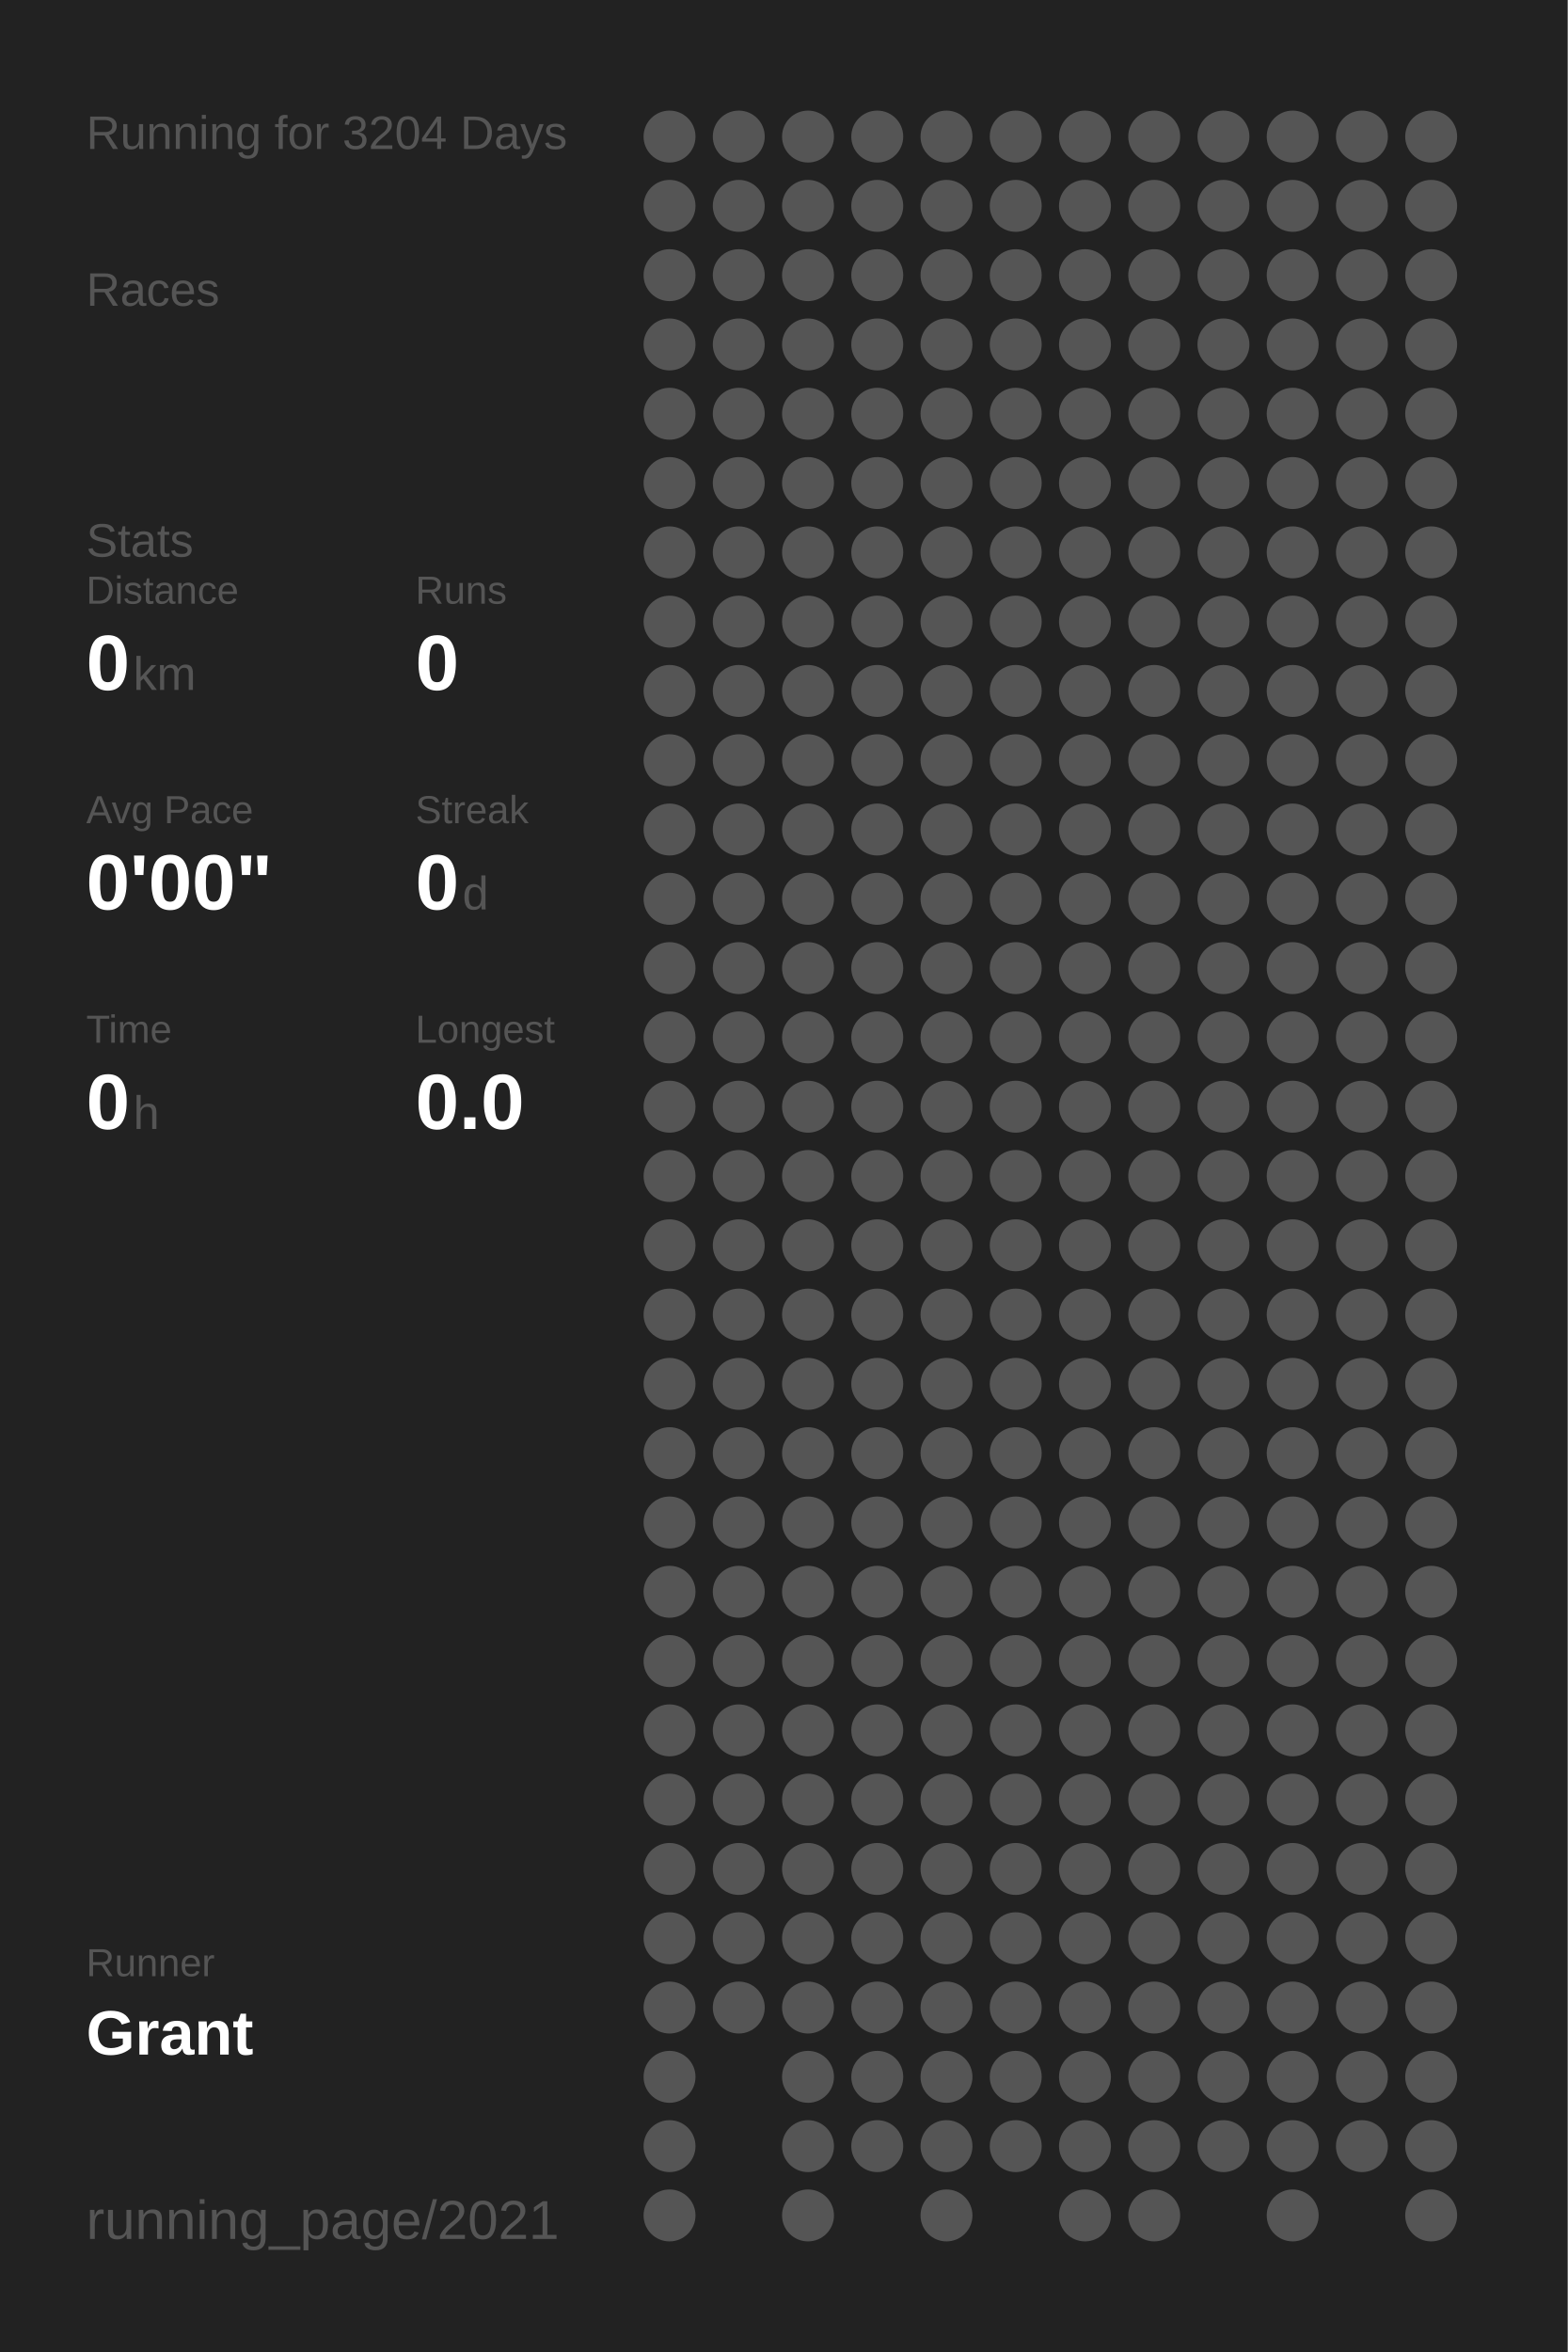
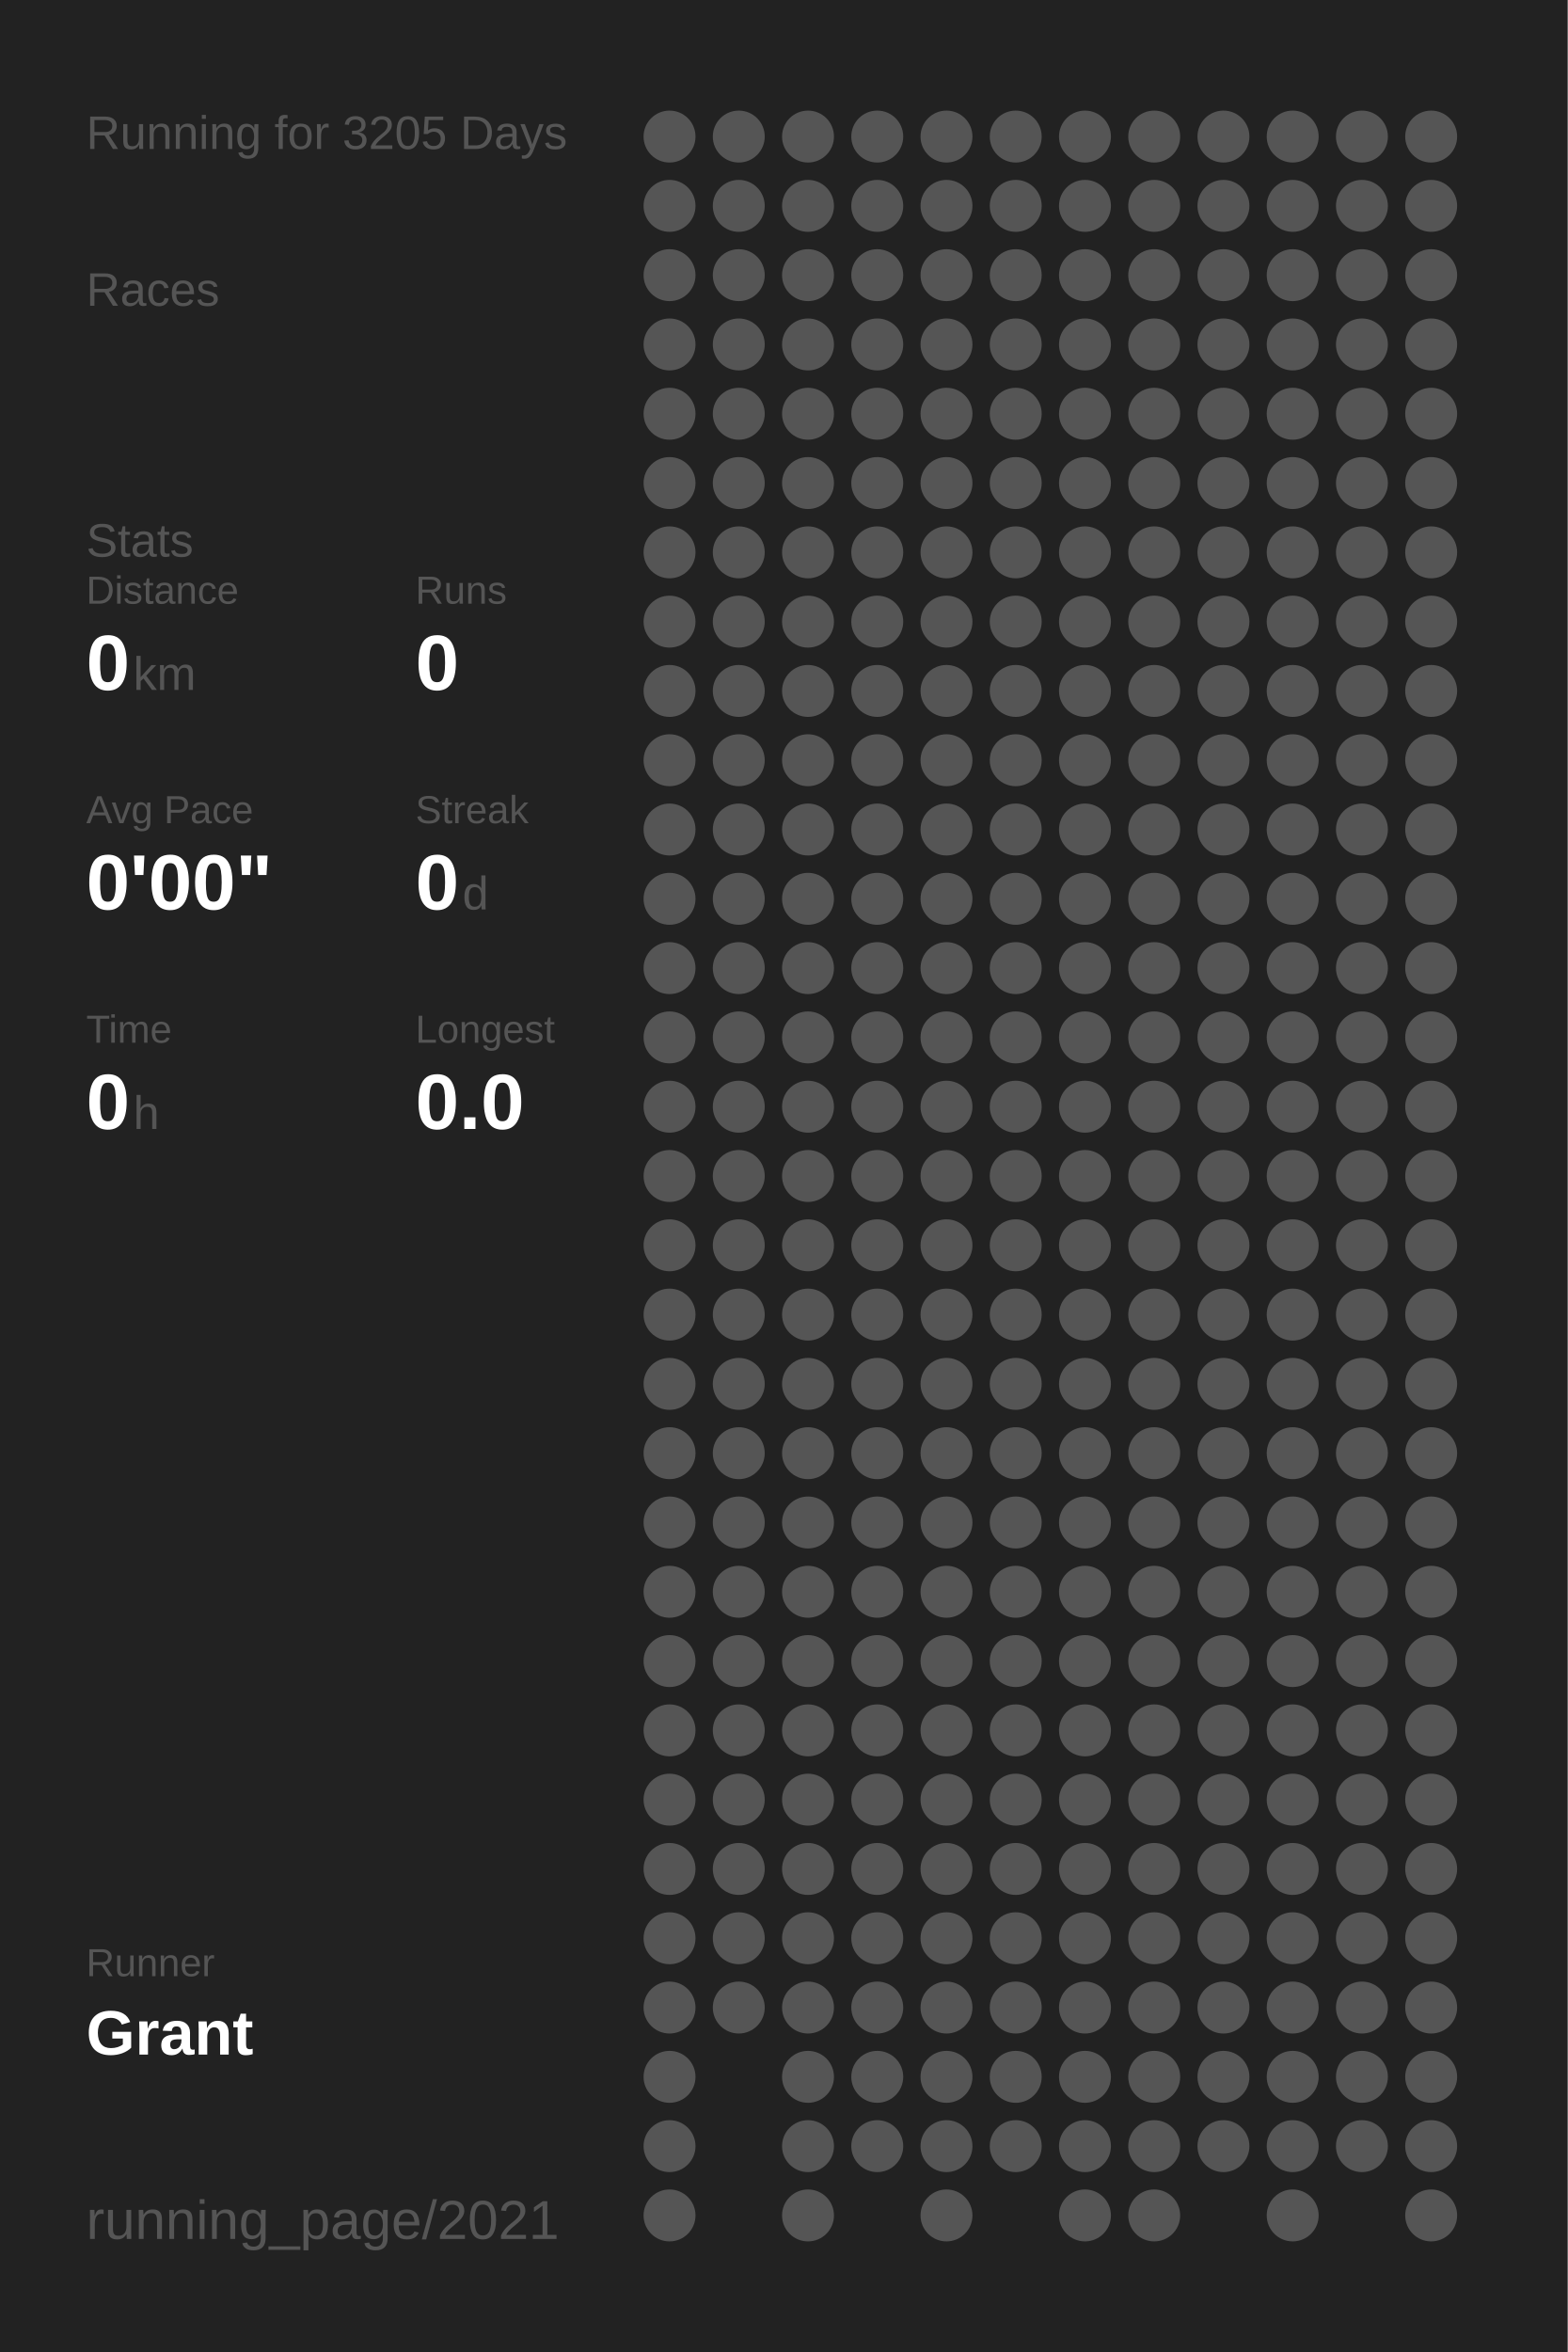
<svg xmlns="http://www.w3.org/2000/svg" baseProfile="full" height="300mm" version="1.1" viewBox="0,0,200,300" width="200mm">
  <defs />
  <rect fill="#222222" height="300" width="200" x="0" y="0" />
-   <text fill="#555555" style="font-size:6px; font-family:Arial;" x="11" y="19">Running for 3204 Days</text>
+   <text fill="#555555" style="font-size:6px; font-family:Arial;" x="11" y="19">Running for 3205 Days</text>
  <text fill="#555555" style="font-size:6px; font-family:Arial;" x="11" y="39">Races</text>
  <text fill="#555555" style="font-size:6px; font-family:Arial;" x="11" y="71">Stats</text>
  <text fill="#555555" style="font-size:5px; font-family:Arial;" x="11" y="77">Distance</text>
  <text fill="#FFFFFF" style="font-size:10px; font-family:Arial; font-weight:bold;" x="11" y="88">0</text>
  <text fill="#555555" style="font-size:6px; font-family:Arial;" x="17" y="88">km</text>
  <text fill="#555555" style="font-size:5px; font-family:Arial;" x="53" y="77">Runs</text>
  <text fill="#FFFFFF" style="font-size:10px; font-family:Arial; font-weight:bold;" x="53" y="88">0</text>
  <text fill="#555555" style="font-size:5px; font-family:Arial;" x="11" y="105">Avg Pace</text>
  <text fill="#FFFFFF" style="font-size:10px; font-family:Arial; font-weight:bold;" x="11" y="116">0'00"</text>
  <text fill="#555555" style="font-size:5px; font-family:Arial;" x="53" y="105">Streak</text>
  <text fill="#FFFFFF" style="font-size:10px; font-family:Arial; font-weight:bold;" x="53" y="116">0</text>
  <text fill="#555555" style="font-size:6px; font-family:Arial;" x="59" y="116">d</text>
  <text fill="#555555" style="font-size:5px; font-family:Arial;" x="11" y="133">Time</text>
  <text fill="#FFFFFF" style="font-size:10px; font-family:Arial; font-weight:bold;" x="11" y="144">0</text>
  <text fill="#555555" style="font-size:6px; font-family:Arial;" x="17" y="144">h</text>
  <text fill="#555555" style="font-size:5px; font-family:Arial;" x="53" y="133">Longest</text>
  <text fill="#FFFFFF" style="font-size:10px; font-family:Arial; font-weight:bold;" x="53" y="144">0.0</text>
  <text fill="#555555" style="font-size:5px; font-family:Arial;" x="11" y="252.065">Runner</text>
  <text fill="#FFFFFF" style="font-size:8px; font-family:Arial; font-weight:bold;" x="11" y="262.065">Grant</text>
  <text fill="#555555" style="font-size:7px; font-family:Arial;" x="11" y="285.581">running_page/2021</text>
  <circle cx="85.417" cy="17.419" fill="#555555" r="3.312" />
  <circle cx="85.417" cy="26.258" fill="#555555" r="3.312" />
  <circle cx="85.417" cy="35.097" fill="#555555" r="3.312" />
  <circle cx="85.417" cy="43.935" fill="#555555" r="3.312" />
  <circle cx="85.417" cy="52.774" fill="#555555" r="3.312" />
  <circle cx="85.417" cy="61.613" fill="#555555" r="3.312" />
  <circle cx="85.417" cy="70.452" fill="#555555" r="3.312" />
  <circle cx="85.417" cy="79.29" fill="#555555" r="3.312" />
  <circle cx="85.417" cy="88.129" fill="#555555" r="3.312" />
  <circle cx="85.417" cy="96.968" fill="#555555" r="3.312" />
  <circle cx="85.417" cy="105.806" fill="#555555" r="3.312" />
  <circle cx="85.417" cy="114.645" fill="#555555" r="3.312" />
  <circle cx="85.417" cy="123.484" fill="#555555" r="3.312" />
  <circle cx="85.417" cy="132.323" fill="#555555" r="3.312" />
  <circle cx="85.417" cy="141.161" fill="#555555" r="3.312" />
  <circle cx="85.417" cy="150" fill="#555555" r="3.312" />
  <circle cx="85.417" cy="158.839" fill="#555555" r="3.312" />
  <circle cx="85.417" cy="167.677" fill="#555555" r="3.312" />
  <circle cx="85.417" cy="176.516" fill="#555555" r="3.312" />
  <circle cx="85.417" cy="185.355" fill="#555555" r="3.312" />
  <circle cx="85.417" cy="194.194" fill="#555555" r="3.312" />
  <circle cx="85.417" cy="203.032" fill="#555555" r="3.312" />
  <circle cx="85.417" cy="211.871" fill="#555555" r="3.312" />
  <circle cx="85.417" cy="220.71" fill="#555555" r="3.312" />
  <circle cx="85.417" cy="229.548" fill="#555555" r="3.312" />
  <circle cx="85.417" cy="238.387" fill="#555555" r="3.312" />
  <circle cx="85.417" cy="247.226" fill="#555555" r="3.312" />
  <circle cx="85.417" cy="256.065" fill="#555555" r="3.312" />
  <circle cx="85.417" cy="264.903" fill="#555555" r="3.312" />
  <circle cx="85.417" cy="273.742" fill="#555555" r="3.312" />
  <circle cx="85.417" cy="282.581" fill="#555555" r="3.312" />
  <circle cx="94.25" cy="17.419" fill="#555555" r="3.312" />
  <circle cx="94.25" cy="26.258" fill="#555555" r="3.312" />
  <circle cx="94.25" cy="35.097" fill="#555555" r="3.312" />
  <circle cx="94.25" cy="43.935" fill="#555555" r="3.312" />
  <circle cx="94.25" cy="52.774" fill="#555555" r="3.312" />
  <circle cx="94.25" cy="61.613" fill="#555555" r="3.312" />
  <circle cx="94.25" cy="70.452" fill="#555555" r="3.312" />
  <circle cx="94.25" cy="79.29" fill="#555555" r="3.312" />
  <circle cx="94.25" cy="88.129" fill="#555555" r="3.312" />
  <circle cx="94.25" cy="96.968" fill="#555555" r="3.312" />
  <circle cx="94.25" cy="105.806" fill="#555555" r="3.312" />
  <circle cx="94.25" cy="114.645" fill="#555555" r="3.312" />
  <circle cx="94.25" cy="123.484" fill="#555555" r="3.312" />
  <circle cx="94.25" cy="132.323" fill="#555555" r="3.312" />
  <circle cx="94.25" cy="141.161" fill="#555555" r="3.312" />
  <circle cx="94.25" cy="150" fill="#555555" r="3.312" />
  <circle cx="94.25" cy="158.839" fill="#555555" r="3.312" />
  <circle cx="94.25" cy="167.677" fill="#555555" r="3.312" />
  <circle cx="94.25" cy="176.516" fill="#555555" r="3.312" />
  <circle cx="94.25" cy="185.355" fill="#555555" r="3.312" />
  <circle cx="94.25" cy="194.194" fill="#555555" r="3.312" />
  <circle cx="94.25" cy="203.032" fill="#555555" r="3.312" />
  <circle cx="94.25" cy="211.871" fill="#555555" r="3.312" />
  <circle cx="94.25" cy="220.71" fill="#555555" r="3.312" />
  <circle cx="94.25" cy="229.548" fill="#555555" r="3.312" />
  <circle cx="94.25" cy="238.387" fill="#555555" r="3.312" />
  <circle cx="94.25" cy="247.226" fill="#555555" r="3.312" />
  <circle cx="94.25" cy="256.065" fill="#555555" r="3.312" />
  <circle cx="103.083" cy="17.419" fill="#555555" r="3.312" />
  <circle cx="103.083" cy="26.258" fill="#555555" r="3.312" />
  <circle cx="103.083" cy="35.097" fill="#555555" r="3.312" />
  <circle cx="103.083" cy="43.935" fill="#555555" r="3.312" />
  <circle cx="103.083" cy="52.774" fill="#555555" r="3.312" />
  <circle cx="103.083" cy="61.613" fill="#555555" r="3.312" />
  <circle cx="103.083" cy="70.452" fill="#555555" r="3.312" />
  <circle cx="103.083" cy="79.29" fill="#555555" r="3.312" />
  <circle cx="103.083" cy="88.129" fill="#555555" r="3.312" />
  <circle cx="103.083" cy="96.968" fill="#555555" r="3.312" />
  <circle cx="103.083" cy="105.806" fill="#555555" r="3.312" />
  <circle cx="103.083" cy="114.645" fill="#555555" r="3.312" />
  <circle cx="103.083" cy="123.484" fill="#555555" r="3.312" />
  <circle cx="103.083" cy="132.323" fill="#555555" r="3.312" />
  <circle cx="103.083" cy="141.161" fill="#555555" r="3.312" />
  <circle cx="103.083" cy="150" fill="#555555" r="3.312" />
  <circle cx="103.083" cy="158.839" fill="#555555" r="3.312" />
  <circle cx="103.083" cy="167.677" fill="#555555" r="3.312" />
  <circle cx="103.083" cy="176.516" fill="#555555" r="3.312" />
  <circle cx="103.083" cy="185.355" fill="#555555" r="3.312" />
  <circle cx="103.083" cy="194.194" fill="#555555" r="3.312" />
  <circle cx="103.083" cy="203.032" fill="#555555" r="3.312" />
  <circle cx="103.083" cy="211.871" fill="#555555" r="3.312" />
  <circle cx="103.083" cy="220.71" fill="#555555" r="3.312" />
  <circle cx="103.083" cy="229.548" fill="#555555" r="3.312" />
  <circle cx="103.083" cy="238.387" fill="#555555" r="3.312" />
  <circle cx="103.083" cy="247.226" fill="#555555" r="3.312" />
  <circle cx="103.083" cy="256.065" fill="#555555" r="3.312" />
  <circle cx="103.083" cy="264.903" fill="#555555" r="3.312" />
  <circle cx="103.083" cy="273.742" fill="#555555" r="3.312" />
  <circle cx="103.083" cy="282.581" fill="#555555" r="3.312" />
  <circle cx="111.917" cy="17.419" fill="#555555" r="3.312" />
  <circle cx="111.917" cy="26.258" fill="#555555" r="3.312" />
  <circle cx="111.917" cy="35.097" fill="#555555" r="3.312" />
  <circle cx="111.917" cy="43.935" fill="#555555" r="3.312" />
  <circle cx="111.917" cy="52.774" fill="#555555" r="3.312" />
  <circle cx="111.917" cy="61.613" fill="#555555" r="3.312" />
  <circle cx="111.917" cy="70.452" fill="#555555" r="3.312" />
  <circle cx="111.917" cy="79.29" fill="#555555" r="3.312" />
  <circle cx="111.917" cy="88.129" fill="#555555" r="3.312" />
  <circle cx="111.917" cy="96.968" fill="#555555" r="3.312" />
  <circle cx="111.917" cy="105.806" fill="#555555" r="3.312" />
  <circle cx="111.917" cy="114.645" fill="#555555" r="3.312" />
  <circle cx="111.917" cy="123.484" fill="#555555" r="3.312" />
  <circle cx="111.917" cy="132.323" fill="#555555" r="3.312" />
  <circle cx="111.917" cy="141.161" fill="#555555" r="3.312" />
  <circle cx="111.917" cy="150" fill="#555555" r="3.312" />
  <circle cx="111.917" cy="158.839" fill="#555555" r="3.312" />
  <circle cx="111.917" cy="167.677" fill="#555555" r="3.312" />
  <circle cx="111.917" cy="176.516" fill="#555555" r="3.312" />
  <circle cx="111.917" cy="185.355" fill="#555555" r="3.312" />
  <circle cx="111.917" cy="194.194" fill="#555555" r="3.312" />
  <circle cx="111.917" cy="203.032" fill="#555555" r="3.312" />
  <circle cx="111.917" cy="211.871" fill="#555555" r="3.312" />
  <circle cx="111.917" cy="220.71" fill="#555555" r="3.312" />
  <circle cx="111.917" cy="229.548" fill="#555555" r="3.312" />
  <circle cx="111.917" cy="238.387" fill="#555555" r="3.312" />
  <circle cx="111.917" cy="247.226" fill="#555555" r="3.312" />
  <circle cx="111.917" cy="256.065" fill="#555555" r="3.312" />
  <circle cx="111.917" cy="264.903" fill="#555555" r="3.312" />
  <circle cx="111.917" cy="273.742" fill="#555555" r="3.312" />
  <circle cx="120.75" cy="17.419" fill="#555555" r="3.312" />
  <circle cx="120.75" cy="26.258" fill="#555555" r="3.312" />
  <circle cx="120.75" cy="35.097" fill="#555555" r="3.312" />
  <circle cx="120.75" cy="43.935" fill="#555555" r="3.312" />
  <circle cx="120.75" cy="52.774" fill="#555555" r="3.312" />
  <circle cx="120.75" cy="61.613" fill="#555555" r="3.312" />
  <circle cx="120.75" cy="70.452" fill="#555555" r="3.312" />
  <circle cx="120.75" cy="79.29" fill="#555555" r="3.312" />
  <circle cx="120.75" cy="88.129" fill="#555555" r="3.312" />
  <circle cx="120.75" cy="96.968" fill="#555555" r="3.312" />
  <circle cx="120.75" cy="105.806" fill="#555555" r="3.312" />
  <circle cx="120.75" cy="114.645" fill="#555555" r="3.312" />
  <circle cx="120.75" cy="123.484" fill="#555555" r="3.312" />
  <circle cx="120.75" cy="132.323" fill="#555555" r="3.312" />
  <circle cx="120.75" cy="141.161" fill="#555555" r="3.312" />
  <circle cx="120.75" cy="150" fill="#555555" r="3.312" />
  <circle cx="120.75" cy="158.839" fill="#555555" r="3.312" />
  <circle cx="120.75" cy="167.677" fill="#555555" r="3.312" />
  <circle cx="120.75" cy="176.516" fill="#555555" r="3.312" />
  <circle cx="120.75" cy="185.355" fill="#555555" r="3.312" />
  <circle cx="120.75" cy="194.194" fill="#555555" r="3.312" />
  <circle cx="120.75" cy="203.032" fill="#555555" r="3.312" />
  <circle cx="120.75" cy="211.871" fill="#555555" r="3.312" />
  <circle cx="120.75" cy="220.71" fill="#555555" r="3.312" />
  <circle cx="120.75" cy="229.548" fill="#555555" r="3.312" />
  <circle cx="120.75" cy="238.387" fill="#555555" r="3.312" />
  <circle cx="120.75" cy="247.226" fill="#555555" r="3.312" />
  <circle cx="120.75" cy="256.065" fill="#555555" r="3.312" />
  <circle cx="120.75" cy="264.903" fill="#555555" r="3.312" />
  <circle cx="120.75" cy="273.742" fill="#555555" r="3.312" />
  <circle cx="120.75" cy="282.581" fill="#555555" r="3.312" />
  <circle cx="129.583" cy="17.419" fill="#555555" r="3.312" />
  <circle cx="129.583" cy="26.258" fill="#555555" r="3.312" />
  <circle cx="129.583" cy="35.097" fill="#555555" r="3.312" />
  <circle cx="129.583" cy="43.935" fill="#555555" r="3.312" />
  <circle cx="129.583" cy="52.774" fill="#555555" r="3.312" />
  <circle cx="129.583" cy="61.613" fill="#555555" r="3.312" />
  <circle cx="129.583" cy="70.452" fill="#555555" r="3.312" />
  <circle cx="129.583" cy="79.29" fill="#555555" r="3.312" />
  <circle cx="129.583" cy="88.129" fill="#555555" r="3.312" />
  <circle cx="129.583" cy="96.968" fill="#555555" r="3.312" />
  <circle cx="129.583" cy="105.806" fill="#555555" r="3.312" />
  <circle cx="129.583" cy="114.645" fill="#555555" r="3.312" />
  <circle cx="129.583" cy="123.484" fill="#555555" r="3.312" />
  <circle cx="129.583" cy="132.323" fill="#555555" r="3.312" />
  <circle cx="129.583" cy="141.161" fill="#555555" r="3.312" />
  <circle cx="129.583" cy="150" fill="#555555" r="3.312" />
  <circle cx="129.583" cy="158.839" fill="#555555" r="3.312" />
  <circle cx="129.583" cy="167.677" fill="#555555" r="3.312" />
  <circle cx="129.583" cy="176.516" fill="#555555" r="3.312" />
  <circle cx="129.583" cy="185.355" fill="#555555" r="3.312" />
  <circle cx="129.583" cy="194.194" fill="#555555" r="3.312" />
  <circle cx="129.583" cy="203.032" fill="#555555" r="3.312" />
  <circle cx="129.583" cy="211.871" fill="#555555" r="3.312" />
  <circle cx="129.583" cy="220.71" fill="#555555" r="3.312" />
  <circle cx="129.583" cy="229.548" fill="#555555" r="3.312" />
  <circle cx="129.583" cy="238.387" fill="#555555" r="3.312" />
  <circle cx="129.583" cy="247.226" fill="#555555" r="3.312" />
  <circle cx="129.583" cy="256.065" fill="#555555" r="3.312" />
  <circle cx="129.583" cy="264.903" fill="#555555" r="3.312" />
  <circle cx="129.583" cy="273.742" fill="#555555" r="3.312" />
  <circle cx="138.417" cy="17.419" fill="#555555" r="3.312" />
  <circle cx="138.417" cy="26.258" fill="#555555" r="3.312" />
  <circle cx="138.417" cy="35.097" fill="#555555" r="3.312" />
  <circle cx="138.417" cy="43.935" fill="#555555" r="3.312" />
  <circle cx="138.417" cy="52.774" fill="#555555" r="3.312" />
  <circle cx="138.417" cy="61.613" fill="#555555" r="3.312" />
  <circle cx="138.417" cy="70.452" fill="#555555" r="3.312" />
  <circle cx="138.417" cy="79.29" fill="#555555" r="3.312" />
  <circle cx="138.417" cy="88.129" fill="#555555" r="3.312" />
  <circle cx="138.417" cy="96.968" fill="#555555" r="3.312" />
  <circle cx="138.417" cy="105.806" fill="#555555" r="3.312" />
  <circle cx="138.417" cy="114.645" fill="#555555" r="3.312" />
  <circle cx="138.417" cy="123.484" fill="#555555" r="3.312" />
  <circle cx="138.417" cy="132.323" fill="#555555" r="3.312" />
  <circle cx="138.417" cy="141.161" fill="#555555" r="3.312" />
  <circle cx="138.417" cy="150" fill="#555555" r="3.312" />
  <circle cx="138.417" cy="158.839" fill="#555555" r="3.312" />
  <circle cx="138.417" cy="167.677" fill="#555555" r="3.312" />
  <circle cx="138.417" cy="176.516" fill="#555555" r="3.312" />
  <circle cx="138.417" cy="185.355" fill="#555555" r="3.312" />
  <circle cx="138.417" cy="194.194" fill="#555555" r="3.312" />
  <circle cx="138.417" cy="203.032" fill="#555555" r="3.312" />
  <circle cx="138.417" cy="211.871" fill="#555555" r="3.312" />
  <circle cx="138.417" cy="220.71" fill="#555555" r="3.312" />
  <circle cx="138.417" cy="229.548" fill="#555555" r="3.312" />
  <circle cx="138.417" cy="238.387" fill="#555555" r="3.312" />
  <circle cx="138.417" cy="247.226" fill="#555555" r="3.312" />
  <circle cx="138.417" cy="256.065" fill="#555555" r="3.312" />
  <circle cx="138.417" cy="264.903" fill="#555555" r="3.312" />
  <circle cx="138.417" cy="273.742" fill="#555555" r="3.312" />
  <circle cx="138.417" cy="282.581" fill="#555555" r="3.312" />
  <circle cx="147.25" cy="17.419" fill="#555555" r="3.312" />
  <circle cx="147.25" cy="26.258" fill="#555555" r="3.312" />
  <circle cx="147.25" cy="35.097" fill="#555555" r="3.312" />
  <circle cx="147.25" cy="43.935" fill="#555555" r="3.312" />
  <circle cx="147.25" cy="52.774" fill="#555555" r="3.312" />
  <circle cx="147.25" cy="61.613" fill="#555555" r="3.312" />
  <circle cx="147.25" cy="70.452" fill="#555555" r="3.312" />
  <circle cx="147.25" cy="79.29" fill="#555555" r="3.312" />
  <circle cx="147.25" cy="88.129" fill="#555555" r="3.312" />
  <circle cx="147.25" cy="96.968" fill="#555555" r="3.312" />
  <circle cx="147.25" cy="105.806" fill="#555555" r="3.312" />
  <circle cx="147.25" cy="114.645" fill="#555555" r="3.312" />
  <circle cx="147.25" cy="123.484" fill="#555555" r="3.312" />
  <circle cx="147.25" cy="132.323" fill="#555555" r="3.312" />
  <circle cx="147.25" cy="141.161" fill="#555555" r="3.312" />
  <circle cx="147.25" cy="150" fill="#555555" r="3.312" />
  <circle cx="147.25" cy="158.839" fill="#555555" r="3.312" />
  <circle cx="147.25" cy="167.677" fill="#555555" r="3.312" />
  <circle cx="147.25" cy="176.516" fill="#555555" r="3.312" />
  <circle cx="147.25" cy="185.355" fill="#555555" r="3.312" />
  <circle cx="147.25" cy="194.194" fill="#555555" r="3.312" />
  <circle cx="147.25" cy="203.032" fill="#555555" r="3.312" />
  <circle cx="147.25" cy="211.871" fill="#555555" r="3.312" />
  <circle cx="147.25" cy="220.71" fill="#555555" r="3.312" />
  <circle cx="147.25" cy="229.548" fill="#555555" r="3.312" />
  <circle cx="147.25" cy="238.387" fill="#555555" r="3.312" />
  <circle cx="147.25" cy="247.226" fill="#555555" r="3.312" />
  <circle cx="147.25" cy="256.065" fill="#555555" r="3.312" />
  <circle cx="147.25" cy="264.903" fill="#555555" r="3.312" />
  <circle cx="147.25" cy="273.742" fill="#555555" r="3.312" />
  <circle cx="147.25" cy="282.581" fill="#555555" r="3.312" />
  <circle cx="156.083" cy="17.419" fill="#555555" r="3.312" />
  <circle cx="156.083" cy="26.258" fill="#555555" r="3.312" />
  <circle cx="156.083" cy="35.097" fill="#555555" r="3.312" />
  <circle cx="156.083" cy="43.935" fill="#555555" r="3.312" />
  <circle cx="156.083" cy="52.774" fill="#555555" r="3.312" />
  <circle cx="156.083" cy="61.613" fill="#555555" r="3.312" />
  <circle cx="156.083" cy="70.452" fill="#555555" r="3.312" />
  <circle cx="156.083" cy="79.29" fill="#555555" r="3.312" />
  <circle cx="156.083" cy="88.129" fill="#555555" r="3.312" />
  <circle cx="156.083" cy="96.968" fill="#555555" r="3.312" />
  <circle cx="156.083" cy="105.806" fill="#555555" r="3.312" />
  <circle cx="156.083" cy="114.645" fill="#555555" r="3.312" />
  <circle cx="156.083" cy="123.484" fill="#555555" r="3.312" />
  <circle cx="156.083" cy="132.323" fill="#555555" r="3.312" />
  <circle cx="156.083" cy="141.161" fill="#555555" r="3.312" />
  <circle cx="156.083" cy="150" fill="#555555" r="3.312" />
  <circle cx="156.083" cy="158.839" fill="#555555" r="3.312" />
  <circle cx="156.083" cy="167.677" fill="#555555" r="3.312" />
  <circle cx="156.083" cy="176.516" fill="#555555" r="3.312" />
  <circle cx="156.083" cy="185.355" fill="#555555" r="3.312" />
  <circle cx="156.083" cy="194.194" fill="#555555" r="3.312" />
  <circle cx="156.083" cy="203.032" fill="#555555" r="3.312" />
  <circle cx="156.083" cy="211.871" fill="#555555" r="3.312" />
  <circle cx="156.083" cy="220.71" fill="#555555" r="3.312" />
  <circle cx="156.083" cy="229.548" fill="#555555" r="3.312" />
  <circle cx="156.083" cy="238.387" fill="#555555" r="3.312" />
  <circle cx="156.083" cy="247.226" fill="#555555" r="3.312" />
  <circle cx="156.083" cy="256.065" fill="#555555" r="3.312" />
  <circle cx="156.083" cy="264.903" fill="#555555" r="3.312" />
  <circle cx="156.083" cy="273.742" fill="#555555" r="3.312" />
  <circle cx="164.917" cy="17.419" fill="#555555" r="3.312" />
  <circle cx="164.917" cy="26.258" fill="#555555" r="3.312" />
  <circle cx="164.917" cy="35.097" fill="#555555" r="3.312" />
  <circle cx="164.917" cy="43.935" fill="#555555" r="3.312" />
  <circle cx="164.917" cy="52.774" fill="#555555" r="3.312" />
  <circle cx="164.917" cy="61.613" fill="#555555" r="3.312" />
  <circle cx="164.917" cy="70.452" fill="#555555" r="3.312" />
  <circle cx="164.917" cy="79.29" fill="#555555" r="3.312" />
  <circle cx="164.917" cy="88.129" fill="#555555" r="3.312" />
  <circle cx="164.917" cy="96.968" fill="#555555" r="3.312" />
  <circle cx="164.917" cy="105.806" fill="#555555" r="3.312" />
  <circle cx="164.917" cy="114.645" fill="#555555" r="3.312" />
  <circle cx="164.917" cy="123.484" fill="#555555" r="3.312" />
  <circle cx="164.917" cy="132.323" fill="#555555" r="3.312" />
  <circle cx="164.917" cy="141.161" fill="#555555" r="3.312" />
  <circle cx="164.917" cy="150" fill="#555555" r="3.312" />
  <circle cx="164.917" cy="158.839" fill="#555555" r="3.312" />
  <circle cx="164.917" cy="167.677" fill="#555555" r="3.312" />
  <circle cx="164.917" cy="176.516" fill="#555555" r="3.312" />
  <circle cx="164.917" cy="185.355" fill="#555555" r="3.312" />
  <circle cx="164.917" cy="194.194" fill="#555555" r="3.312" />
  <circle cx="164.917" cy="203.032" fill="#555555" r="3.312" />
  <circle cx="164.917" cy="211.871" fill="#555555" r="3.312" />
  <circle cx="164.917" cy="220.71" fill="#555555" r="3.312" />
  <circle cx="164.917" cy="229.548" fill="#555555" r="3.312" />
  <circle cx="164.917" cy="238.387" fill="#555555" r="3.312" />
  <circle cx="164.917" cy="247.226" fill="#555555" r="3.312" />
  <circle cx="164.917" cy="256.065" fill="#555555" r="3.312" />
  <circle cx="164.917" cy="264.903" fill="#555555" r="3.312" />
  <circle cx="164.917" cy="273.742" fill="#555555" r="3.312" />
  <circle cx="164.917" cy="282.581" fill="#555555" r="3.312" />
  <circle cx="173.75" cy="17.419" fill="#555555" r="3.312" />
  <circle cx="173.75" cy="26.258" fill="#555555" r="3.312" />
  <circle cx="173.75" cy="35.097" fill="#555555" r="3.312" />
  <circle cx="173.75" cy="43.935" fill="#555555" r="3.312" />
  <circle cx="173.75" cy="52.774" fill="#555555" r="3.312" />
  <circle cx="173.75" cy="61.613" fill="#555555" r="3.312" />
  <circle cx="173.75" cy="70.452" fill="#555555" r="3.312" />
  <circle cx="173.75" cy="79.29" fill="#555555" r="3.312" />
  <circle cx="173.75" cy="88.129" fill="#555555" r="3.312" />
  <circle cx="173.75" cy="96.968" fill="#555555" r="3.312" />
  <circle cx="173.75" cy="105.806" fill="#555555" r="3.312" />
  <circle cx="173.75" cy="114.645" fill="#555555" r="3.312" />
  <circle cx="173.75" cy="123.484" fill="#555555" r="3.312" />
  <circle cx="173.75" cy="132.323" fill="#555555" r="3.312" />
  <circle cx="173.75" cy="141.161" fill="#555555" r="3.312" />
  <circle cx="173.75" cy="150" fill="#555555" r="3.312" />
  <circle cx="173.75" cy="158.839" fill="#555555" r="3.312" />
  <circle cx="173.75" cy="167.677" fill="#555555" r="3.312" />
  <circle cx="173.75" cy="176.516" fill="#555555" r="3.312" />
  <circle cx="173.75" cy="185.355" fill="#555555" r="3.312" />
  <circle cx="173.75" cy="194.194" fill="#555555" r="3.312" />
  <circle cx="173.75" cy="203.032" fill="#555555" r="3.312" />
  <circle cx="173.75" cy="211.871" fill="#555555" r="3.312" />
  <circle cx="173.75" cy="220.71" fill="#555555" r="3.312" />
  <circle cx="173.75" cy="229.548" fill="#555555" r="3.312" />
  <circle cx="173.75" cy="238.387" fill="#555555" r="3.312" />
  <circle cx="173.75" cy="247.226" fill="#555555" r="3.312" />
  <circle cx="173.75" cy="256.065" fill="#555555" r="3.312" />
  <circle cx="173.75" cy="264.903" fill="#555555" r="3.312" />
  <circle cx="173.75" cy="273.742" fill="#555555" r="3.312" />
  <circle cx="182.583" cy="17.419" fill="#555555" r="3.312" />
  <circle cx="182.583" cy="26.258" fill="#555555" r="3.312" />
  <circle cx="182.583" cy="35.097" fill="#555555" r="3.312" />
  <circle cx="182.583" cy="43.935" fill="#555555" r="3.312" />
  <circle cx="182.583" cy="52.774" fill="#555555" r="3.312" />
  <circle cx="182.583" cy="61.613" fill="#555555" r="3.312" />
  <circle cx="182.583" cy="70.452" fill="#555555" r="3.312" />
  <circle cx="182.583" cy="79.29" fill="#555555" r="3.312" />
  <circle cx="182.583" cy="88.129" fill="#555555" r="3.312" />
  <circle cx="182.583" cy="96.968" fill="#555555" r="3.312" />
  <circle cx="182.583" cy="105.806" fill="#555555" r="3.312" />
  <circle cx="182.583" cy="114.645" fill="#555555" r="3.312" />
  <circle cx="182.583" cy="123.484" fill="#555555" r="3.312" />
  <circle cx="182.583" cy="132.323" fill="#555555" r="3.312" />
  <circle cx="182.583" cy="141.161" fill="#555555" r="3.312" />
  <circle cx="182.583" cy="150" fill="#555555" r="3.312" />
  <circle cx="182.583" cy="158.839" fill="#555555" r="3.312" />
  <circle cx="182.583" cy="167.677" fill="#555555" r="3.312" />
  <circle cx="182.583" cy="176.516" fill="#555555" r="3.312" />
  <circle cx="182.583" cy="185.355" fill="#555555" r="3.312" />
  <circle cx="182.583" cy="194.194" fill="#555555" r="3.312" />
  <circle cx="182.583" cy="203.032" fill="#555555" r="3.312" />
  <circle cx="182.583" cy="211.871" fill="#555555" r="3.312" />
  <circle cx="182.583" cy="220.71" fill="#555555" r="3.312" />
  <circle cx="182.583" cy="229.548" fill="#555555" r="3.312" />
  <circle cx="182.583" cy="238.387" fill="#555555" r="3.312" />
  <circle cx="182.583" cy="247.226" fill="#555555" r="3.312" />
  <circle cx="182.583" cy="256.065" fill="#555555" r="3.312" />
  <circle cx="182.583" cy="264.903" fill="#555555" r="3.312" />
  <circle cx="182.583" cy="273.742" fill="#555555" r="3.312" />
  <circle cx="182.583" cy="282.581" fill="#555555" r="3.312" />
</svg>
